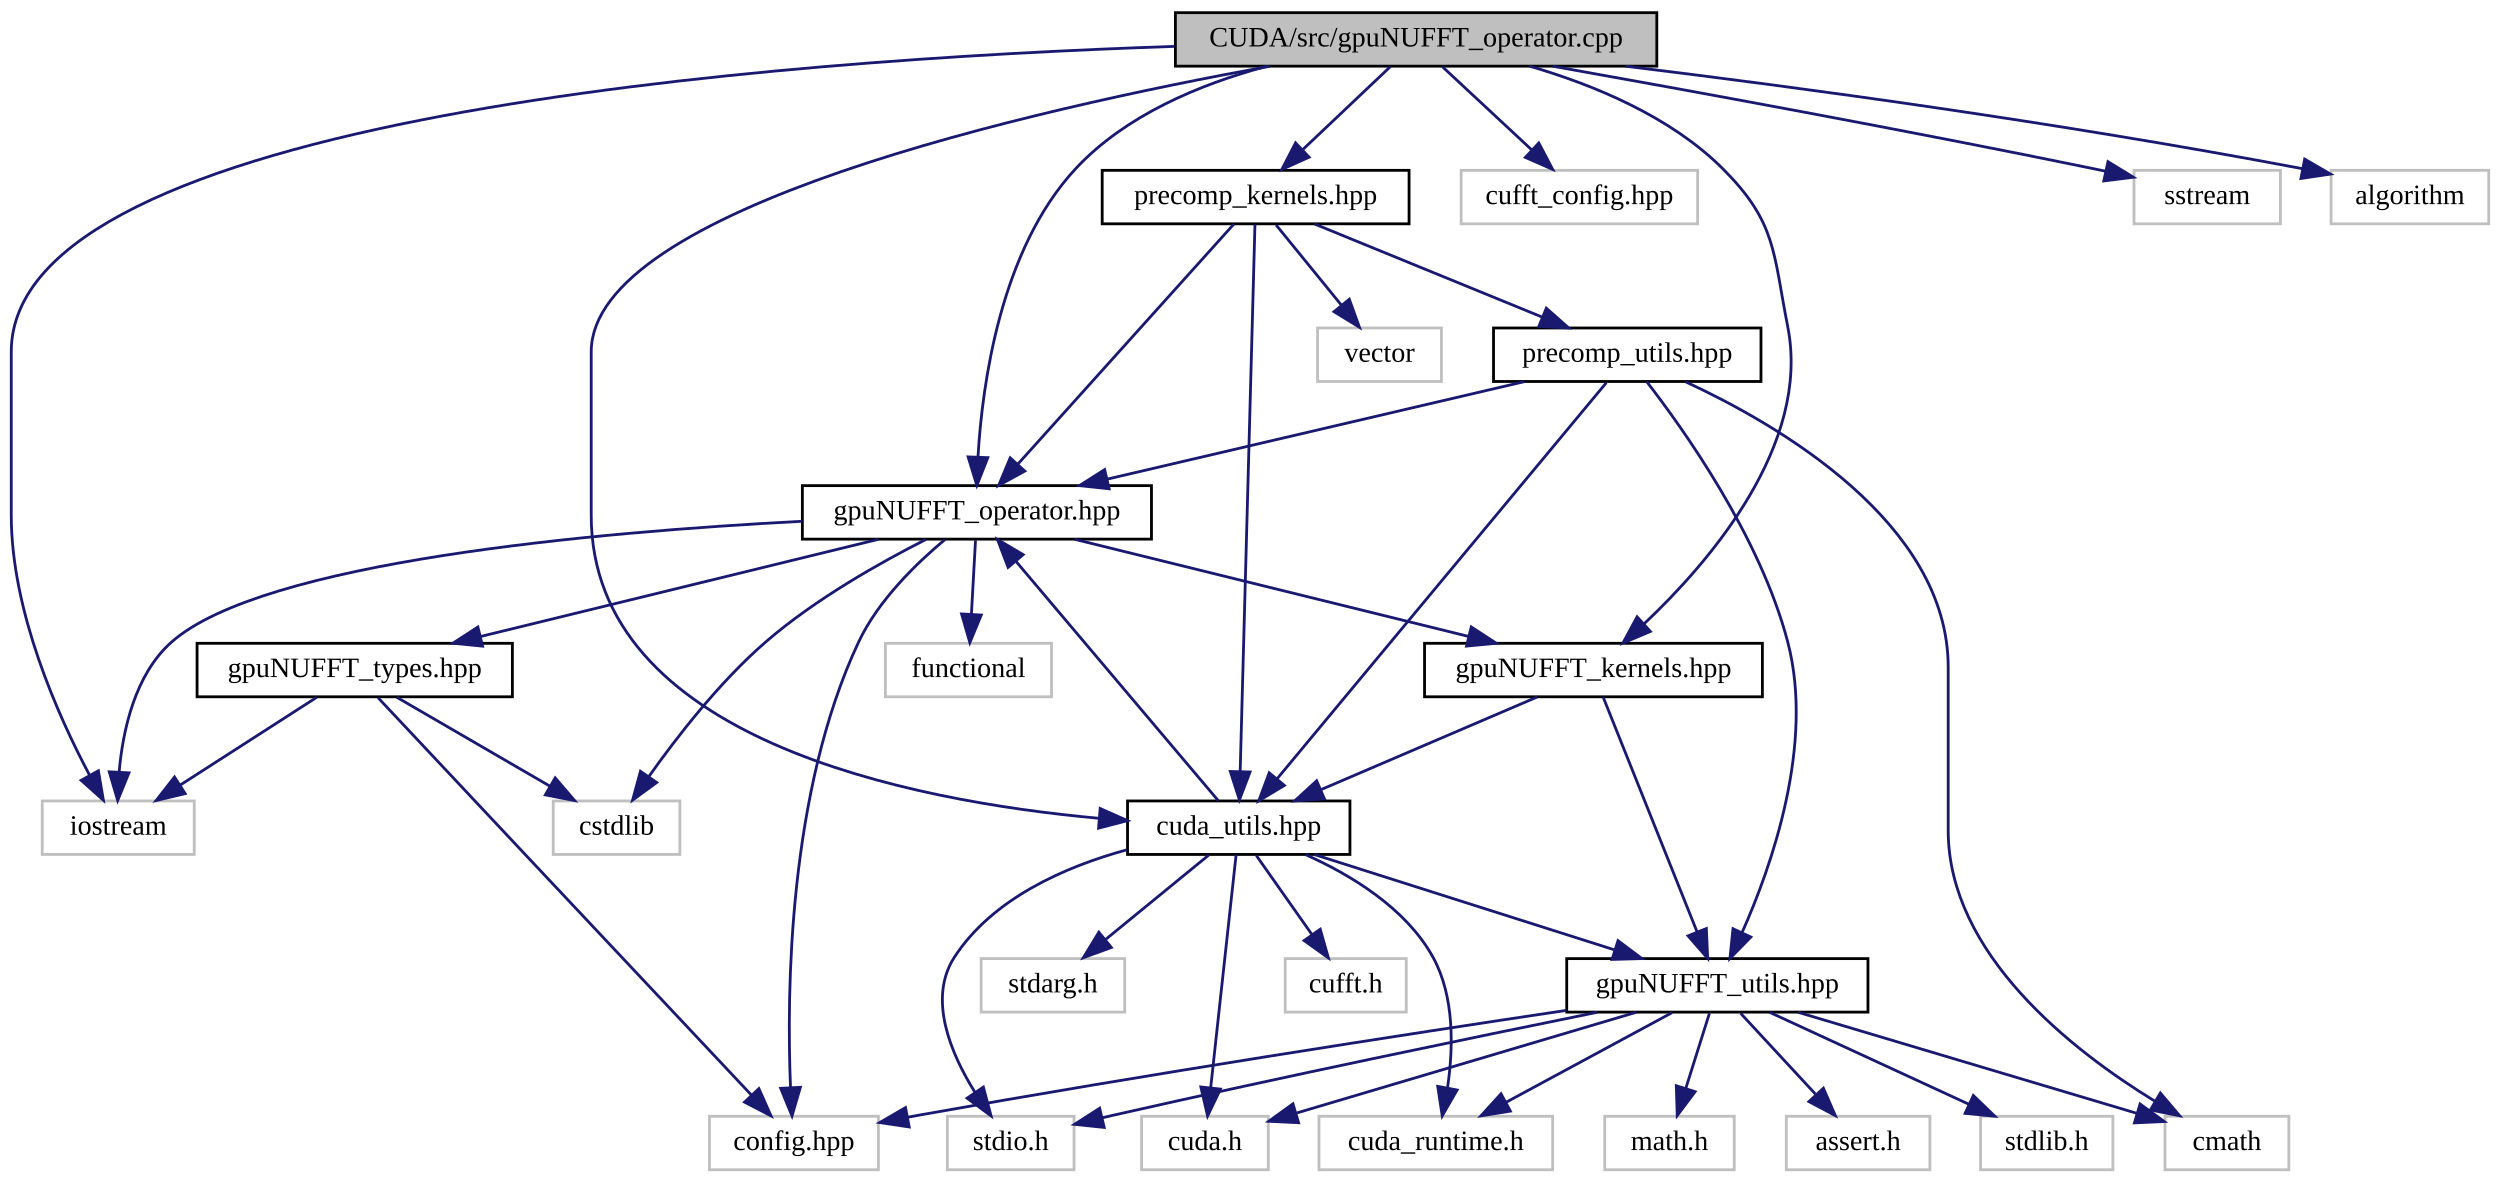
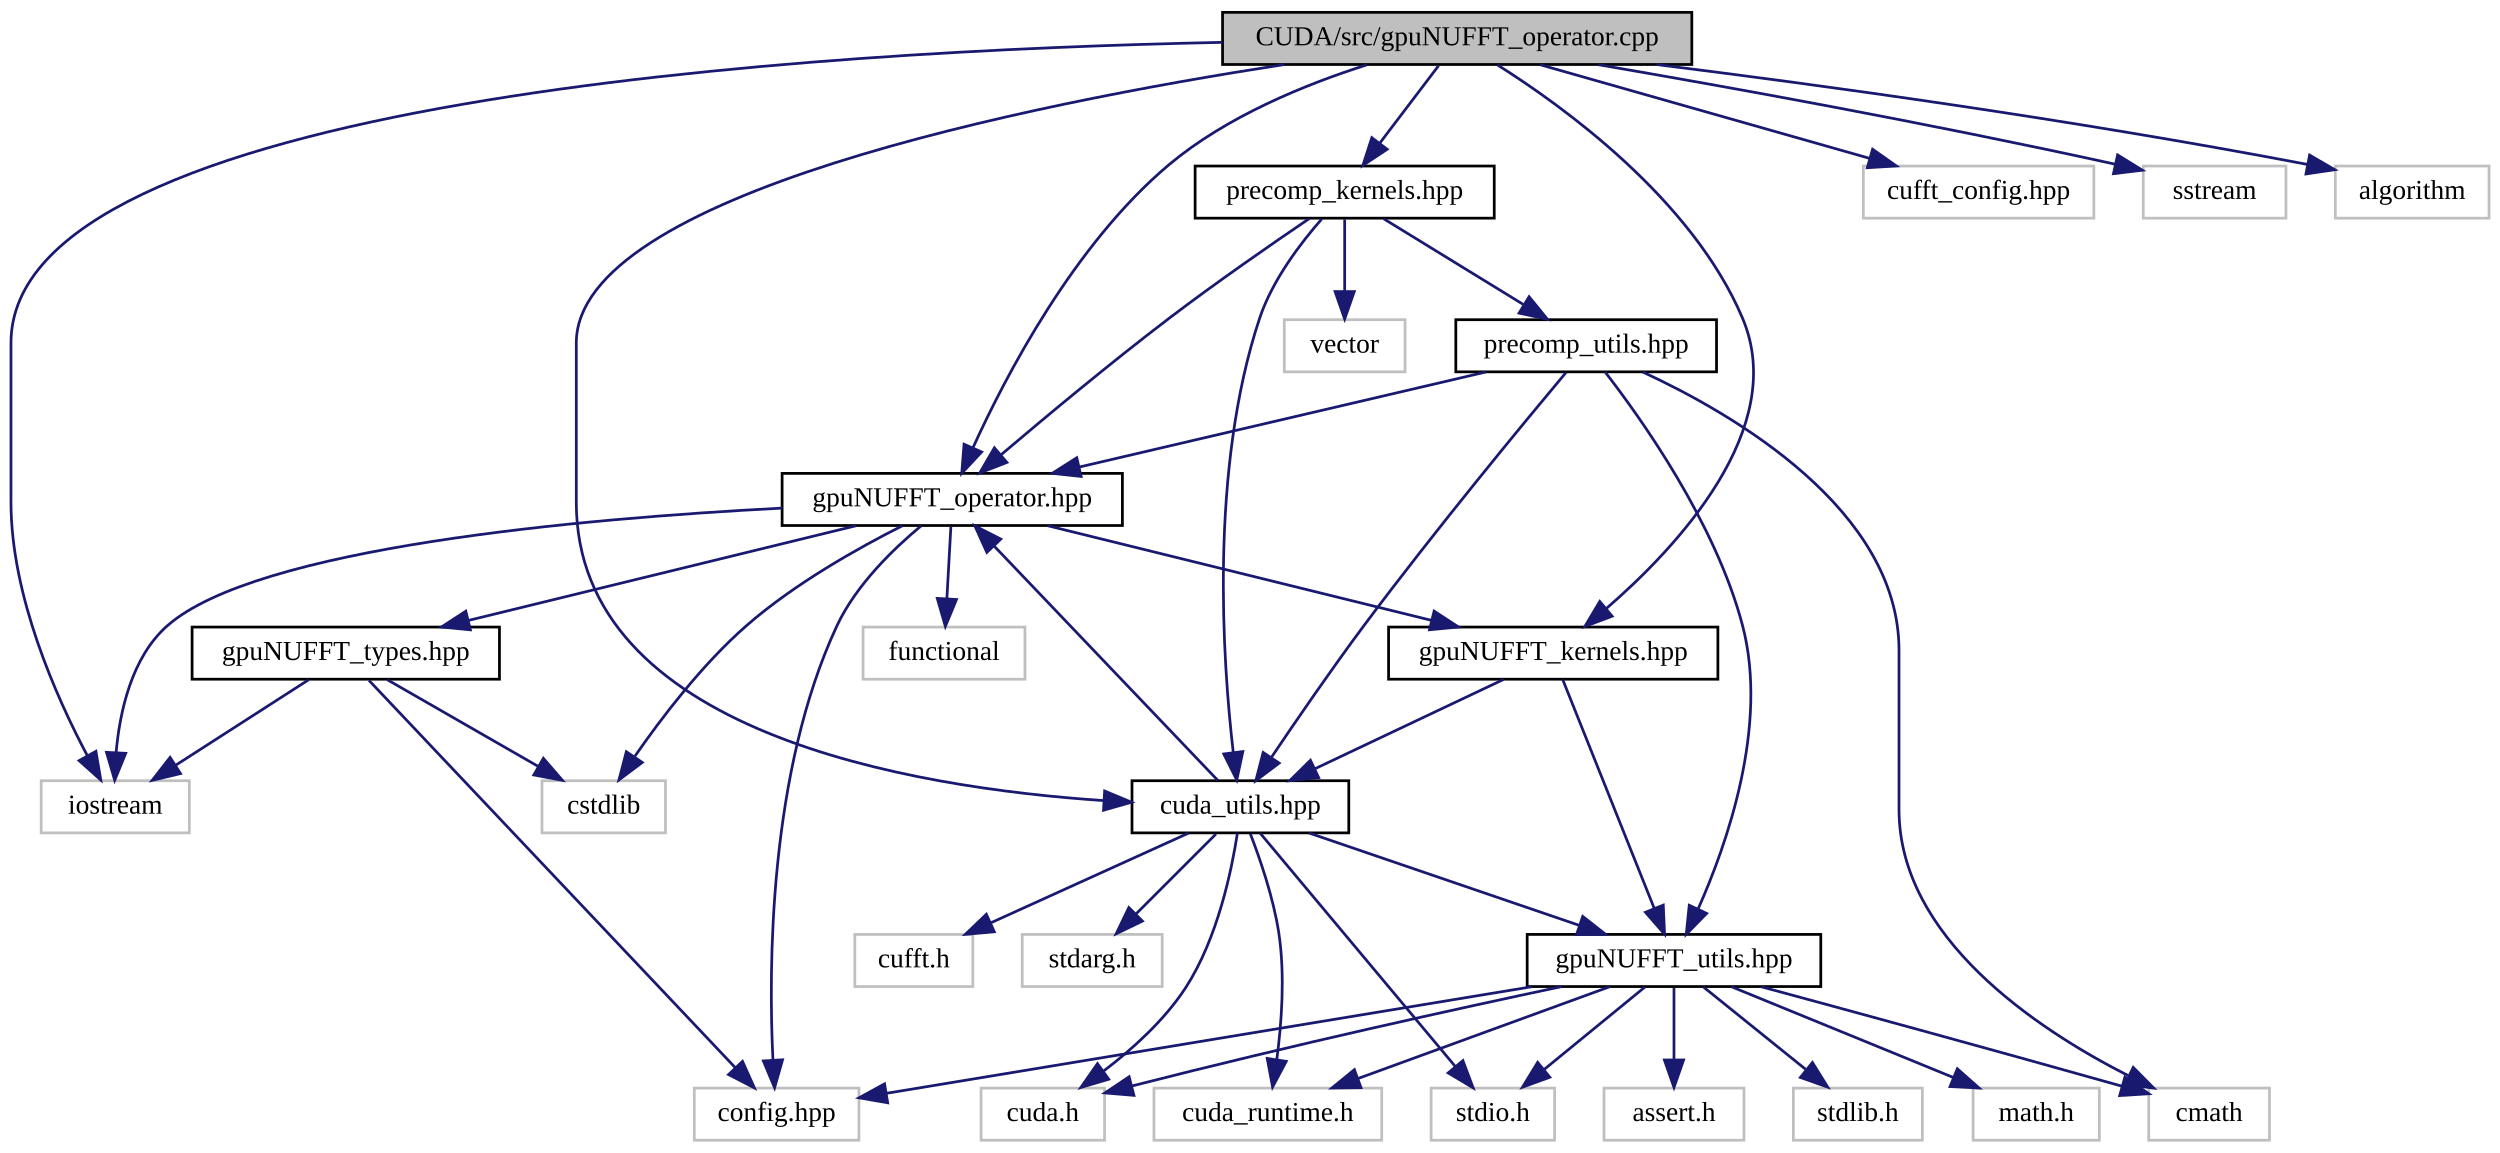
- <svg xmlns="http://www.w3.org/2000/svg" xmlns:xlink="http://www.w3.org/1999/xlink" width="888pt" height="420pt" viewBox="0.00 0.00 888.00 420.00">
+ <svg xmlns="http://www.w3.org/2000/svg" xmlns:xlink="http://www.w3.org/1999/xlink" width="911pt" height="420pt" viewBox="0.00 0.00 911.00 420.00">
  <g id="graph0" class="graph" transform="scale(1 1) rotate(0) translate(4 416)">
    <g id="node1" class="node">
      <g id="a_node1">
        <a xlink:title=" ">
-           <polygon fill="#bfbfbf" stroke="black" points="413.5,-392.5 413.5,-411.5 584.5,-411.5 584.5,-392.5 413.5,-392.5" />
-           <text text-anchor="middle" x="499" y="-399.5" font-family="FreeSans.ttf" font-size="10.00">CUDA/src/gpuNUFFT_operator.cpp</text>
+           <polygon fill="#bfbfbf" stroke="black" points="441.5,-392.5 441.5,-411.5 612.5,-411.5 612.5,-392.5 441.5,-392.5" />
+           <text text-anchor="middle" x="527" y="-399.5" font-family="FreeSans.ttf" font-size="10.00">CUDA/src/gpuNUFFT_operator.cpp</text>
        </a>
      </g>
    </g>
    <g id="node2" class="node">
      <g id="a_node2">
        <a xlink:href="gpuNUFFT__operator_8hpp.html" target="_top" xlink:title=" ">
          <polygon fill="none" stroke="black" points="281,-224.5 281,-243.5 405,-243.5 405,-224.5 281,-224.5" />
          <text text-anchor="middle" x="343" y="-231.5" font-family="FreeSans.ttf" font-size="10.00">gpuNUFFT_operator.hpp</text>
        </a>
      </g>
    </g>
    <g id="edge1" class="edge">
-       <path fill="none" stroke="midnightblue" d="M445.89,-392.44C422.19,-386.08 395.69,-375.06 378,-356 351.43,-327.38 344.9,-279.81 343.38,-253.66" />
-       <polygon fill="midnightblue" stroke="midnightblue" points="346.87,-253.44 342.98,-243.58 339.88,-253.71 346.87,-253.44" />
+       <path fill="none" stroke="midnightblue" d="M494,-392.35C471.83,-385.3 442.96,-373.6 422,-356 387.39,-326.93 362.36,-278.84 350.58,-252.91" />
+       <polygon fill="midnightblue" stroke="midnightblue" points="353.7,-251.3 346.47,-243.55 347.29,-254.12 353.7,-251.3" />
    </g>
    <g id="node5" class="node">
      <g id="a_node5">
        <a xlink:title=" ">
          <polygon fill="none" stroke="#bfbfbf" points="11,-112.5 11,-131.5 65,-131.5 65,-112.5 11,-112.5" />
          <text text-anchor="middle" x="38" y="-119.5" font-family="FreeSans.ttf" font-size="10.00">iostream</text>
        </a>
      </g>
    </g>
    <g id="edge40" class="edge">
-       <path fill="none" stroke="midnightblue" d="M413.22,-399.53C270.55,-394.73 0,-374.61 0,-291 0,-291 0,-291 0,-233 0,-198.81 16.6,-161.76 27.86,-140.57" />
+       <path fill="none" stroke="midnightblue" d="M441.45,-400.57C292.21,-397.49 0,-380.08 0,-291 0,-291 0,-291 0,-233 0,-198.81 16.6,-161.76 27.86,-140.57" />
      <polygon fill="midnightblue" stroke="midnightblue" points="30.95,-142.22 32.72,-131.77 24.82,-138.83 30.95,-142.22" />
    </g>
    <g id="node7" class="node">
      <g id="a_node7">
        <a xlink:href="gpuNUFFT__kernels_8hpp.html" target="_top" xlink:title="gpuNUFFT CUDA function prototypes">
          <polygon fill="none" stroke="black" points="502,-168.5 502,-187.5 622,-187.5 622,-168.5 502,-168.5" />
          <text text-anchor="middle" x="562" y="-175.5" font-family="FreeSans.ttf" font-size="10.00">gpuNUFFT_kernels.hpp</text>
        </a>
      </g>
    </g>
    <g id="edge28" class="edge">
-       <path fill="none" stroke="midnightblue" d="M539.35,-392.49C562.02,-385.88 589.41,-374.62 608,-356 627.01,-336.96 625.79,-326.4 631,-300 639.29,-257.98 603.08,-216.18 579.98,-194.42" />
-       <polygon fill="midnightblue" stroke="midnightblue" points="582.21,-191.71 572.45,-187.58 577.5,-196.9 582.21,-191.71" />
-     </g>
-     <g id="node16" class="node">
-       <g id="a_node16">
+       <path fill="none" stroke="midnightblue" d="M541.6,-392.39C565.63,-377.26 612.67,-343.35 631,-300 647.91,-260 607.15,-216.58 581.3,-194.22" />
+       <polygon fill="midnightblue" stroke="midnightblue" points="583.45,-191.45 573.53,-187.73 578.96,-196.83 583.45,-191.45" />
+     </g>
+     <g id="node8" class="node">
+       <g id="a_node8">
        <a xlink:href="cuda__utils_8hpp.html" target="_top" xlink:title="Util functions for CUDA memory and texture management.">
-           <polygon fill="none" stroke="black" points="396.5,-112.5 396.5,-131.5 475.5,-131.5 475.5,-112.5 396.5,-112.5" />
-           <text text-anchor="middle" x="436" y="-119.5" font-family="FreeSans.ttf" font-size="10.00">cuda_utils.hpp</text>
+           <polygon fill="none" stroke="black" points="408.5,-112.5 408.5,-131.5 487.5,-131.5 487.5,-112.5 408.5,-112.5" />
+           <text text-anchor="middle" x="448" y="-119.5" font-family="FreeSans.ttf" font-size="10.00">cuda_utils.hpp</text>
        </a>
      </g>
    </g>
    <g id="edge30" class="edge">
-       <path fill="none" stroke="midnightblue" d="M446.96,-392.47C362.76,-377.17 206,-341.87 206,-291 206,-291 206,-291 206,-233 206,-153.64 318.82,-131.49 386.43,-125.33" />
-       <polygon fill="midnightblue" stroke="midnightblue" points="386.78,-128.82 396.46,-124.51 386.21,-121.84 386.78,-128.82" />
+       <path fill="none" stroke="midnightblue" d="M463.96,-392.48C370.48,-378.04 206,-344.98 206,-291 206,-291 206,-291 206,-233 206,-149.31 327.42,-128.99 398.25,-124.26" />
+       <polygon fill="midnightblue" stroke="midnightblue" points="398.53,-127.75 408.31,-123.67 398.12,-120.76 398.53,-127.75" />
    </g>
    <g id="node20" class="node">
      <g id="a_node20">
        <a xlink:title=" ">
-           <polygon fill="none" stroke="#bfbfbf" points="515,-336.5 515,-355.5 599,-355.5 599,-336.5 515,-336.5" />
-           <text text-anchor="middle" x="557" y="-343.5" font-family="FreeSans.ttf" font-size="10.00">cufft_config.hpp</text>
+           <polygon fill="none" stroke="#bfbfbf" points="675,-336.5 675,-355.5 759,-355.5 759,-336.5 675,-336.5" />
+           <text text-anchor="middle" x="717" y="-343.5" font-family="FreeSans.ttf" font-size="10.00">cufft_config.hpp</text>
        </a>
      </g>
    </g>
    <g id="edge29" class="edge">
-       <path fill="none" stroke="midnightblue" d="M508.32,-392.32C516.89,-384.34 529.81,-372.31 540.19,-362.65" />
-       <polygon fill="midnightblue" stroke="midnightblue" points="542.58,-365.21 547.51,-355.83 537.81,-360.09 542.58,-365.21" />
+       <path fill="none" stroke="midnightblue" d="M557.11,-392.44C589.63,-383.2 641.58,-368.44 677.39,-358.26" />
+       <polygon fill="midnightblue" stroke="midnightblue" points="678.37,-361.62 687.03,-355.52 676.46,-354.88 678.37,-361.62" />
    </g>
    <g id="node21" class="node">
      <g id="a_node21">
        <a xlink:href="precomp__kernels_8hpp.html" target="_top" xlink:title="GPU Kernels for Precomputation (sector assignment)">
-           <polygon fill="none" stroke="black" points="387.5,-336.5 387.5,-355.5 496.5,-355.5 496.5,-336.5 387.5,-336.5" />
-           <text text-anchor="middle" x="442" y="-343.5" font-family="FreeSans.ttf" font-size="10.00">precomp_kernels.hpp</text>
+           <polygon fill="none" stroke="black" points="431.5,-336.5 431.5,-355.5 540.5,-355.5 540.5,-336.5 431.5,-336.5" />
+           <text text-anchor="middle" x="486" y="-343.5" font-family="FreeSans.ttf" font-size="10.00">precomp_kernels.hpp</text>
        </a>
      </g>
    </g>
    <g id="edge31" class="edge">
-       <path fill="none" stroke="midnightblue" d="M489.84,-392.32C481.5,-384.42 468.97,-372.55 458.82,-362.94" />
-       <polygon fill="midnightblue" stroke="midnightblue" points="460.99,-360.17 451.32,-355.83 456.18,-365.25 460.99,-360.17" />
+       <path fill="none" stroke="midnightblue" d="M520.23,-392.08C514.44,-384.46 505.94,-373.26 498.86,-363.94" />
+       <polygon fill="midnightblue" stroke="midnightblue" points="501.48,-361.6 492.64,-355.75 495.9,-365.83 501.48,-361.6" />
    </g>
    <g id="node24" class="node">
      <g id="a_node24">
        <a xlink:title=" ">
-           <polygon fill="none" stroke="#bfbfbf" points="754,-336.5 754,-355.5 806,-355.5 806,-336.5 754,-336.5" />
-           <text text-anchor="middle" x="780" y="-343.5" font-family="FreeSans.ttf" font-size="10.00">sstream</text>
+           <polygon fill="none" stroke="#bfbfbf" points="777,-336.5 777,-355.5 829,-355.5 829,-336.5 777,-336.5" />
+           <text text-anchor="middle" x="803" y="-343.5" font-family="FreeSans.ttf" font-size="10.00">sstream</text>
        </a>
      </g>
    </g>
    <g id="edge41" class="edge">
-       <path fill="none" stroke="midnightblue" d="M547.57,-392.47C596.32,-383.78 673.5,-369.68 740,-356 741.25,-355.74 742.53,-355.48 743.82,-355.2" />
-       <polygon fill="midnightblue" stroke="midnightblue" points="744.75,-358.58 753.78,-353.04 743.27,-351.74 744.75,-358.58" />
+       <path fill="none" stroke="midnightblue" d="M578.45,-392.42C625.18,-384.4 696.23,-371.63 766.73,-356.17" />
+       <polygon fill="midnightblue" stroke="midnightblue" points="767.66,-359.55 776.67,-353.97 766.15,-352.71 767.66,-359.55" />
    </g>
    <g id="node25" class="node">
      <g id="a_node25">
        <a xlink:title=" ">
-           <polygon fill="none" stroke="#bfbfbf" points="824,-336.5 824,-355.5 880,-355.5 880,-336.5 824,-336.5" />
-           <text text-anchor="middle" x="852" y="-343.5" font-family="FreeSans.ttf" font-size="10.00">algorithm</text>
+           <polygon fill="none" stroke="#bfbfbf" points="847,-336.5 847,-355.5 903,-355.5 903,-336.5 847,-336.5" />
+           <text text-anchor="middle" x="875" y="-343.5" font-family="FreeSans.ttf" font-size="10.00">algorithm</text>
        </a>
      </g>
    </g>
    <g id="edge42" class="edge">
-       <path fill="none" stroke="midnightblue" d="M573.4,-392.48C635.33,-384.91 725.99,-372.73 813.91,-356.06" />
-       <polygon fill="midnightblue" stroke="midnightblue" points="814.62,-359.48 823.78,-354.16 813.3,-352.61 814.62,-359.48" />
+       <path fill="none" stroke="midnightblue" d="M599.59,-392.48C660.49,-384.87 749.92,-372.65 836.75,-356.09" />
+       <polygon fill="midnightblue" stroke="midnightblue" points="837.62,-359.49 846.78,-354.16 836.3,-352.61 837.62,-359.49" />
    </g>
    <g id="node3" class="node">
      <g id="a_node3">
        <a xlink:href="gpuNUFFT__types_8hpp.html" target="_top" xlink:title="Definition of gpuNUFFT defined types.">
          <polygon fill="none" stroke="black" points="66,-168.5 66,-187.5 178,-187.5 178,-168.5 66,-168.5" />
          <text text-anchor="middle" x="122" y="-175.5" font-family="FreeSans.ttf" font-size="10.00">gpuNUFFT_types.hpp</text>
        </a>
      </g>
    </g>
    <g id="edge2" class="edge">
      <path fill="none" stroke="midnightblue" d="M307.98,-224.44C269.75,-215.1 208.43,-200.12 166.74,-189.93" />
      <polygon fill="midnightblue" stroke="midnightblue" points="167.4,-186.49 156.85,-187.52 165.74,-193.29 167.4,-186.49" />
    </g>
    <g id="node4" class="node">
      <g id="a_node4">
        <a xlink:title=" ">
-           <polygon fill="none" stroke="#bfbfbf" points="192.5,-112.5 192.5,-131.5 237.5,-131.5 237.5,-112.5 192.5,-112.5" />
-           <text text-anchor="middle" x="215" y="-119.5" font-family="FreeSans.ttf" font-size="10.00">cstdlib</text>
+           <polygon fill="none" stroke="#bfbfbf" points="193.5,-112.5 193.5,-131.5 238.5,-131.5 238.5,-112.5 193.5,-112.5" />
+           <text text-anchor="middle" x="216" y="-119.5" font-family="FreeSans.ttf" font-size="10.00">cstdlib</text>
        </a>
      </g>
    </g>
    <g id="edge25" class="edge">
-       <path fill="none" stroke="midnightblue" d="M324.88,-224.39C308.92,-216.31 285.56,-203.21 268,-188 251.57,-173.77 236.27,-154.03 226.38,-140.05" />
-       <polygon fill="midnightblue" stroke="midnightblue" points="229.26,-138.05 220.7,-131.81 223.49,-142.03 229.26,-138.05" />
+       <path fill="none" stroke="midnightblue" d="M324.84,-224.43C308.87,-216.38 285.49,-203.29 268,-188 251.91,-173.94 237.06,-154.43 227.38,-140.47" />
+       <polygon fill="midnightblue" stroke="midnightblue" points="230.05,-138.16 221.56,-131.82 224.24,-142.07 230.05,-138.16" />
    </g>
    <g id="edge26" class="edge">
      <path fill="none" stroke="midnightblue" d="M280.99,-230.85C207.07,-227.01 89.42,-216.5 57,-188 43.91,-176.49 39.61,-156.52 38.31,-141.74" />
      <polygon fill="midnightblue" stroke="midnightblue" points="41.8,-141.49 37.8,-131.68 34.81,-141.85 41.8,-141.49" />
    </g>
    <g id="node6" class="node">
      <g id="a_node6">
        <a xlink:title=" ">
-           <polygon fill="none" stroke="#bfbfbf" points="248,-0.5 248,-19.5 308,-19.5 308,-0.5 248,-0.5" />
-           <text text-anchor="middle" x="278" y="-7.5" font-family="FreeSans.ttf" font-size="10.00">config.hpp</text>
+           <polygon fill="none" stroke="#bfbfbf" points="249,-0.5 249,-19.5 309,-19.5 309,-0.5 249,-0.5" />
+           <text text-anchor="middle" x="279" y="-7.5" font-family="FreeSans.ttf" font-size="10.00">config.hpp</text>
        </a>
      </g>
    </g>
    <g id="edge24" class="edge">
-       <path fill="none" stroke="midnightblue" d="M331.65,-224.35C321.79,-216.15 308.01,-202.89 301,-188 275.97,-134.83 275.4,-63.31 276.79,-29.8" />
-       <polygon fill="midnightblue" stroke="midnightblue" points="280.29,-29.79 277.32,-19.62 273.3,-29.42 280.29,-29.79" />
+       <path fill="none" stroke="midnightblue" d="M331.63,-224.36C321.75,-216.16 307.97,-202.91 301,-188 276.13,-134.8 276.03,-63.29 277.66,-29.79" />
+       <polygon fill="midnightblue" stroke="midnightblue" points="281.16,-29.81 278.26,-19.62 274.17,-29.39 281.16,-29.81" />
    </g>
    <g id="edge6" class="edge">
      <path fill="none" stroke="midnightblue" d="M377.7,-224.44C415.58,-215.1 476.35,-200.12 517.66,-189.93" />
      <polygon fill="midnightblue" stroke="midnightblue" points="518.59,-193.31 527.46,-187.52 516.91,-186.51 518.59,-193.31" />
    </g>
    <g id="node19" class="node">
      <g id="a_node19">
        <a xlink:title=" ">
          <polygon fill="none" stroke="#bfbfbf" points="310.5,-168.5 310.5,-187.5 369.5,-187.5 369.5,-168.5 310.5,-168.5" />
          <text text-anchor="middle" x="340" y="-175.5" font-family="FreeSans.ttf" font-size="10.00">functional</text>
        </a>
      </g>
    </g>
    <g id="edge27" class="edge">
      <path fill="none" stroke="midnightblue" d="M342.5,-224.08C342.11,-217.01 341.55,-206.86 341.05,-197.99" />
      <polygon fill="midnightblue" stroke="midnightblue" points="344.54,-197.54 340.49,-187.75 337.55,-197.93 344.54,-197.54" />
    </g>
    <g id="edge3" class="edge">
-       <path fill="none" stroke="midnightblue" d="M136.94,-168.32C151.59,-159.82 174.13,-146.73 191.24,-136.8" />
-       <polygon fill="midnightblue" stroke="midnightblue" points="193.2,-139.7 200.1,-131.65 189.69,-133.65 193.2,-139.7" />
+       <path fill="none" stroke="midnightblue" d="M137.1,-168.32C151.9,-159.82 174.69,-146.73 191.98,-136.8" />
+       <polygon fill="midnightblue" stroke="midnightblue" points="194.01,-139.67 200.93,-131.65 190.52,-133.6 194.01,-139.67" />
    </g>
    <g id="edge4" class="edge">
      <path fill="none" stroke="midnightblue" d="M108.5,-168.32C95.4,-159.9 75.29,-146.97 59.89,-137.07" />
      <polygon fill="midnightblue" stroke="midnightblue" points="61.77,-134.12 51.46,-131.65 57.98,-140.01 61.77,-134.12" />
    </g>
    <g id="edge5" class="edge">
-       <path fill="none" stroke="midnightblue" d="M130.28,-168.17C142.01,-155.66 164.14,-132.08 183,-112 211.25,-81.93 244.25,-46.86 262.98,-26.95" />
-       <polygon fill="midnightblue" stroke="midnightblue" points="265.56,-29.32 269.86,-19.64 260.46,-24.53 265.56,-29.32" />
-     </g>
-     <g id="node8" class="node">
-       <g id="a_node8">
+       <path fill="none" stroke="midnightblue" d="M130.44,-168.08C155.8,-141.27 231.53,-61.19 263.98,-26.89" />
+       <polygon fill="midnightblue" stroke="midnightblue" points="266.57,-29.24 270.9,-19.57 261.48,-24.43 266.57,-29.24" />
+     </g>
+     <g id="edge7" class="edge">
+       <path fill="none" stroke="midnightblue" d="M543.94,-168.44C525.43,-159.68 496.42,-145.94 475.14,-135.86" />
+       <polygon fill="midnightblue" stroke="midnightblue" points="476.51,-132.63 465.98,-131.52 473.52,-138.96 476.51,-132.63" />
+     </g>
+     <g id="node13" class="node">
+       <g id="a_node13">
        <a xlink:href="gpuNUFFT__utils_8hpp.html" target="_top" xlink:title="Definition of util functions used in gridding operations.">
          <polygon fill="none" stroke="black" points="552.5,-56.5 552.5,-75.5 659.5,-75.5 659.5,-56.5 552.5,-56.5" />
          <text text-anchor="middle" x="606" y="-63.5" font-family="FreeSans.ttf" font-size="10.00">gpuNUFFT_utils.hpp</text>
        </a>
      </g>
    </g>
-     <g id="edge7" class="edge">
+     <g id="edge23" class="edge">
      <path fill="none" stroke="midnightblue" d="M565.45,-168.37C572.62,-150.46 589.23,-108.92 598.82,-84.95" />
      <polygon fill="midnightblue" stroke="midnightblue" points="602.1,-86.18 602.56,-75.59 595.6,-83.58 602.1,-86.18" />
    </g>
-     <g id="edge16" class="edge">
-       <path fill="none" stroke="midnightblue" d="M542.03,-168.44C521.39,-159.6 488.94,-145.69 465.37,-135.59" />
-       <polygon fill="midnightblue" stroke="midnightblue" points="466.44,-132.24 455.87,-131.52 463.68,-138.67 466.44,-132.24" />
-     </g>
-     <g id="edge12" class="edge">
-       <path fill="none" stroke="midnightblue" d="M552.43,-57.13C495.44,-48.61 402.69,-34.3 323,-20 321.53,-19.74 320.03,-19.46 318.52,-19.18" />
-       <polygon fill="midnightblue" stroke="midnightblue" points="318.95,-15.7 308.47,-17.26 317.64,-22.58 318.95,-15.7" />
+     <g id="edge21" class="edge">
+       <path fill="none" stroke="midnightblue" d="M439.8,-131.59C422.28,-149.95 380.94,-193.25 358.37,-216.9" />
+       <polygon fill="midnightblue" stroke="midnightblue" points="355.61,-214.72 351.24,-224.37 360.68,-219.55 355.61,-214.72" />
    </g>
    <g id="node9" class="node">
      <g id="a_node9">
        <a xlink:title=" ">
-           <polygon fill="none" stroke="#bfbfbf" points="699.5,-0.5 699.5,-19.5 746.5,-19.5 746.5,-0.5 699.5,-0.5" />
-           <text text-anchor="middle" x="723" y="-7.5" font-family="FreeSans.ttf" font-size="10.00">stdlib.h</text>
+           <polygon fill="none" stroke="#bfbfbf" points="353.5,-0.5 353.5,-19.5 398.5,-19.5 398.5,-0.5 353.5,-0.5" />
+           <text text-anchor="middle" x="376" y="-7.5" font-family="FreeSans.ttf" font-size="10.00">cuda.h</text>
        </a>
      </g>
    </g>
    <g id="edge8" class="edge">
-       <path fill="none" stroke="midnightblue" d="M624.54,-56.44C643.62,-47.64 673.57,-33.81 695.44,-23.72" />
-       <polygon fill="midnightblue" stroke="midnightblue" points="696.93,-26.88 704.55,-19.52 694,-20.53 696.93,-26.88" />
+       <path fill="none" stroke="midnightblue" d="M446.9,-112.36C444.9,-99.26 439.74,-74 428,-56 420.25,-44.13 408.51,-33.58 398.13,-25.7" />
+       <polygon fill="midnightblue" stroke="midnightblue" points="400.02,-22.74 389.86,-19.72 395.92,-28.41 400.02,-22.74" />
    </g>
    <g id="node10" class="node">
      <g id="a_node10">
        <a xlink:title=" ">
-           <polygon fill="none" stroke="#bfbfbf" points="332.5,-0.5 332.5,-19.5 377.5,-19.5 377.5,-0.5 332.5,-0.5" />
-           <text text-anchor="middle" x="355" y="-7.5" font-family="FreeSans.ttf" font-size="10.00">stdio.h</text>
+           <polygon fill="none" stroke="#bfbfbf" points="416.5,-0.5 416.5,-19.5 499.5,-19.5 499.5,-0.5 416.5,-0.5" />
+           <text text-anchor="middle" x="458" y="-7.5" font-family="FreeSans.ttf" font-size="10.00">cuda_runtime.h</text>
        </a>
      </g>
    </g>
    <g id="edge9" class="edge">
-       <path fill="none" stroke="midnightblue" d="M563.28,-56.43C520.02,-47.65 451.24,-33.43 392,-20 390.55,-19.67 389.07,-19.33 387.57,-18.98" />
-       <polygon fill="midnightblue" stroke="midnightblue" points="388.21,-15.54 377.67,-16.63 386.59,-22.35 388.21,-15.54" />
+       <path fill="none" stroke="midnightblue" d="M451.6,-112.22C455.06,-103.28 460.03,-88.94 462,-76 464.34,-60.61 463,-42.98 461.27,-29.96" />
+       <polygon fill="midnightblue" stroke="midnightblue" points="464.7,-29.24 459.73,-19.88 457.78,-30.3 464.7,-29.24" />
    </g>
    <g id="node11" class="node">
      <g id="a_node11">
        <a xlink:title=" ">
-           <polygon fill="none" stroke="#bfbfbf" points="401.5,-0.5 401.5,-19.5 446.5,-19.5 446.5,-0.5 401.5,-0.5" />
-           <text text-anchor="middle" x="424" y="-7.5" font-family="FreeSans.ttf" font-size="10.00">cuda.h</text>
+           <polygon fill="none" stroke="#bfbfbf" points="517.5,-0.5 517.5,-19.5 562.5,-19.5 562.5,-0.5 517.5,-0.5" />
+           <text text-anchor="middle" x="540" y="-7.5" font-family="FreeSans.ttf" font-size="10.00">stdio.h</text>
        </a>
      </g>
    </g>
    <g id="edge10" class="edge">
-       <path fill="none" stroke="midnightblue" d="M577.16,-56.44C544.37,-46.71 490.95,-30.86 456.65,-20.69" />
-       <polygon fill="midnightblue" stroke="midnightblue" points="457.25,-17.21 446.67,-17.73 455.26,-23.93 457.25,-17.21" />
+       <path fill="none" stroke="midnightblue" d="M455.22,-112.37C470.54,-94.05 506.5,-51.05 526.32,-27.36" />
+       <polygon fill="midnightblue" stroke="midnightblue" points="529.08,-29.51 532.81,-19.59 523.71,-25.02 529.08,-29.51" />
    </g>
    <g id="node12" class="node">
      <g id="a_node12">
        <a xlink:title=" ">
-           <polygon fill="none" stroke="#bfbfbf" points="464.5,-0.5 464.5,-19.5 547.5,-19.5 547.5,-0.5 464.5,-0.5" />
-           <text text-anchor="middle" x="506" y="-7.5" font-family="FreeSans.ttf" font-size="10.00">cuda_runtime.h</text>
+           <polygon fill="none" stroke="#bfbfbf" points="307.5,-56.5 307.5,-75.5 350.5,-75.5 350.5,-56.5 307.5,-56.5" />
+           <text text-anchor="middle" x="329" y="-63.5" font-family="FreeSans.ttf" font-size="10.00">cufft.h</text>
        </a>
      </g>
    </g>
    <g id="edge11" class="edge">
-       <path fill="none" stroke="midnightblue" d="M589.93,-56.32C574.04,-47.74 549.49,-34.49 531.04,-24.52" />
-       <polygon fill="midnightblue" stroke="midnightblue" points="532.49,-21.33 522.03,-19.65 529.16,-27.49 532.49,-21.33" />
-     </g>
-     <g id="node13" class="node">
-       <g id="a_node13">
-         <a xlink:title=" ">
-           <polygon fill="none" stroke="#bfbfbf" points="765,-0.5 765,-19.5 809,-19.5 809,-0.5 765,-0.5" />
-           <text text-anchor="middle" x="787" y="-7.5" font-family="FreeSans.ttf" font-size="10.00">cmath</text>
-         </a>
-       </g>
-     </g>
-     <g id="edge13" class="edge">
-       <path fill="none" stroke="midnightblue" d="M634.68,-56.44C667.38,-46.69 720.71,-30.78 754.81,-20.6" />
-       <polygon fill="midnightblue" stroke="midnightblue" points="756.15,-23.86 764.73,-17.64 754.15,-17.15 756.15,-23.86" />
+       <path fill="none" stroke="midnightblue" d="M429.14,-112.44C409.73,-103.64 379.27,-89.81 357.04,-79.72" />
+       <polygon fill="midnightblue" stroke="midnightblue" points="358.32,-76.46 347.77,-75.52 355.43,-82.84 358.32,-76.46" />
+     </g>
+     <g id="edge12" class="edge">
+       <path fill="none" stroke="midnightblue" d="M473.04,-112.44C499.62,-103.36 541.81,-88.94 571.52,-78.78" />
+       <polygon fill="midnightblue" stroke="midnightblue" points="572.75,-82.06 581.08,-75.52 570.49,-75.44 572.75,-82.06" />
+     </g>
+     <g id="node18" class="node">
+       <g id="a_node18">
+         <a xlink:title=" ">
+           <polygon fill="none" stroke="#bfbfbf" points="368.5,-56.5 368.5,-75.5 419.5,-75.5 419.5,-56.5 368.5,-56.5" />
+           <text text-anchor="middle" x="394" y="-63.5" font-family="FreeSans.ttf" font-size="10.00">stdarg.h</text>
+         </a>
+       </g>
+     </g>
+     <g id="edge22" class="edge">
+       <path fill="none" stroke="midnightblue" d="M439.08,-112.08C431.22,-104.22 419.57,-92.57 410.08,-83.08" />
+       <polygon fill="midnightblue" stroke="midnightblue" points="412.3,-80.35 402.75,-75.75 407.35,-85.3 412.3,-80.35" />
+     </g>
+     <g id="edge17" class="edge">
+       <path fill="none" stroke="midnightblue" d="M554.19,-56.44C488.95,-45.67 378.27,-27.39 319.11,-17.62" />
+       <polygon fill="midnightblue" stroke="midnightblue" points="319.47,-14.14 309.03,-15.96 318.33,-21.04 319.47,-14.14" />
+     </g>
+     <g id="edge15" class="edge">
+       <path fill="none" stroke="midnightblue" d="M565.05,-56.49C526.82,-48.38 467.98,-35.48 408.57,-20.3" />
+       <polygon fill="midnightblue" stroke="midnightblue" points="409.2,-16.85 398.64,-17.74 407.45,-23.63 409.2,-16.85" />
+     </g>
+     <g id="edge16" class="edge">
+       <path fill="none" stroke="midnightblue" d="M582.55,-56.44C557.87,-47.44 518.81,-33.19 491.02,-23.05" />
+       <polygon fill="midnightblue" stroke="midnightblue" points="491.94,-19.66 481.34,-19.52 489.54,-26.23 491.94,-19.66" />
+     </g>
+     <g id="edge14" class="edge">
+       <path fill="none" stroke="midnightblue" d="M595.4,-56.32C585.54,-48.26 570.65,-36.08 558.78,-26.37" />
+       <polygon fill="midnightblue" stroke="midnightblue" points="560.75,-23.46 550.8,-19.83 556.32,-28.88 560.75,-23.46" />
    </g>
    <g id="node14" class="node">
      <g id="a_node14">
        <a xlink:title=" ">
-           <polygon fill="none" stroke="#bfbfbf" points="566,-0.5 566,-19.5 612,-19.5 612,-0.5 566,-0.5" />
-           <text text-anchor="middle" x="589" y="-7.5" font-family="FreeSans.ttf" font-size="10.00">math.h</text>
-         </a>
-       </g>
-     </g>
-     <g id="edge14" class="edge">
-       <path fill="none" stroke="midnightblue" d="M603.19,-56.08C600.92,-48.85 597.63,-38.41 594.79,-29.4" />
-       <polygon fill="midnightblue" stroke="midnightblue" points="598.1,-28.24 591.75,-19.75 591.42,-30.34 598.1,-28.24" />
+           <polygon fill="none" stroke="#bfbfbf" points="649.5,-0.5 649.5,-19.5 696.5,-19.5 696.5,-0.5 649.5,-0.5" />
+           <text text-anchor="middle" x="673" y="-7.5" font-family="FreeSans.ttf" font-size="10.00">stdlib.h</text>
+         </a>
+       </g>
+     </g>
+     <g id="edge13" class="edge">
+       <path fill="none" stroke="midnightblue" d="M616.76,-56.32C626.77,-48.26 641.89,-36.08 653.93,-26.37" />
+       <polygon fill="midnightblue" stroke="midnightblue" points="656.45,-28.83 662.04,-19.83 652.06,-23.38 656.45,-28.83" />
    </g>
    <g id="node15" class="node">
      <g id="a_node15">
        <a xlink:title=" ">
-           <polygon fill="none" stroke="#bfbfbf" points="630.5,-0.5 630.5,-19.5 681.5,-19.5 681.5,-0.5 630.5,-0.5" />
-           <text text-anchor="middle" x="656" y="-7.5" font-family="FreeSans.ttf" font-size="10.00">assert.h</text>
-         </a>
-       </g>
-     </g>
-     <g id="edge15" class="edge">
-       <path fill="none" stroke="midnightblue" d="M614.26,-56.08C621.46,-48.3 632.11,-36.8 640.85,-27.37" />
-       <polygon fill="midnightblue" stroke="midnightblue" points="643.67,-29.47 647.9,-19.75 638.53,-24.71 643.67,-29.47" />
-     </g>
-     <g id="edge22" class="edge">
-       <path fill="none" stroke="midnightblue" d="M428.74,-131.59C413.28,-149.87 376.93,-192.87 356.88,-216.59" />
-       <polygon fill="midnightblue" stroke="midnightblue" points="354.08,-214.47 350.3,-224.37 359.43,-218.99 354.08,-214.47" />
-     </g>
-     <g id="edge21" class="edge">
-       <path fill="none" stroke="midnightblue" d="M462.94,-112.44C491.66,-103.32 537.33,-88.81 569.32,-78.65" />
-       <polygon fill="midnightblue" stroke="midnightblue" points="570.72,-81.88 579.19,-75.52 568.6,-75.21 570.72,-81.88" />
+           <polygon fill="none" stroke="#bfbfbf" points="779,-0.5 779,-19.5 823,-19.5 823,-0.5 779,-0.5" />
+           <text text-anchor="middle" x="801" y="-7.5" font-family="FreeSans.ttf" font-size="10.00">cmath</text>
+         </a>
+       </g>
+     </g>
+     <g id="edge18" class="edge">
+       <path fill="none" stroke="midnightblue" d="M637.78,-56.43C668.91,-48 717.94,-34.64 769.37,-20.15" />
+       <polygon fill="midnightblue" stroke="midnightblue" points="770.32,-23.52 779,-17.43 768.42,-16.78 770.32,-23.52" />
+     </g>
+     <g id="node16" class="node">
+       <g id="a_node16">
+         <a xlink:title=" ">
+           <polygon fill="none" stroke="#bfbfbf" points="715,-0.5 715,-19.5 761,-19.5 761,-0.5 715,-0.5" />
+           <text text-anchor="middle" x="738" y="-7.5" font-family="FreeSans.ttf" font-size="10.00">math.h</text>
+         </a>
+       </g>
    </g>
    <g id="edge19" class="edge">
-       <path fill="none" stroke="midnightblue" d="M396.3,-114.17C374.22,-108.12 348.54,-96.85 335,-76 325.49,-61.36 333.64,-41.94 342.22,-28.15" />
-       <polygon fill="midnightblue" stroke="midnightblue" points="345.29,-29.87 348.02,-19.64 339.5,-25.93 345.29,-29.87" />
-     </g>
-     <g id="edge17" class="edge">
-       <path fill="none" stroke="midnightblue" d="M435.06,-112.37C433.12,-94.62 428.65,-53.67 426.03,-29.6" />
-       <polygon fill="midnightblue" stroke="midnightblue" points="429.5,-29.15 424.94,-19.59 422.54,-29.91 429.5,-29.15" />
-     </g>
-     <g id="edge18" class="edge">
-       <path fill="none" stroke="midnightblue" d="M459.71,-112.45C475.6,-105.35 495.33,-93.53 505,-76 512.75,-61.95 512.2,-43.45 510.18,-29.79" />
-       <polygon fill="midnightblue" stroke="midnightblue" points="513.56,-28.83 508.28,-19.65 506.68,-30.12 513.56,-28.83" />
+       <path fill="none" stroke="midnightblue" d="M626.92,-56.44C648.74,-47.52 683.15,-33.44 707.89,-23.32" />
+       <polygon fill="midnightblue" stroke="midnightblue" points="709.25,-26.54 717.18,-19.52 706.6,-20.06 709.25,-26.54" />
    </g>
    <g id="node17" class="node">
      <g id="a_node17">
        <a xlink:title=" ">
-           <polygon fill="none" stroke="#bfbfbf" points="452.5,-56.5 452.5,-75.5 495.5,-75.5 495.5,-56.5 452.5,-56.5" />
-           <text text-anchor="middle" x="474" y="-63.5" font-family="FreeSans.ttf" font-size="10.00">cufft.h</text>
+           <polygon fill="none" stroke="#bfbfbf" points="580.5,-0.5 580.5,-19.5 631.5,-19.5 631.5,-0.5 580.5,-0.5" />
+           <text text-anchor="middle" x="606" y="-7.5" font-family="FreeSans.ttf" font-size="10.00">assert.h</text>
        </a>
      </g>
    </g>
    <g id="edge20" class="edge">
-       <path fill="none" stroke="midnightblue" d="M442.27,-112.08C447.64,-104.46 455.52,-93.26 462.08,-83.94" />
-       <polygon fill="midnightblue" stroke="midnightblue" points="464.95,-85.94 467.84,-75.75 459.22,-81.91 464.95,-85.94" />
-     </g>
-     <g id="node18" class="node">
-       <g id="a_node18">
-         <a xlink:title=" ">
-           <polygon fill="none" stroke="#bfbfbf" points="344.5,-56.5 344.5,-75.5 395.5,-75.5 395.5,-56.5 344.5,-56.5" />
-           <text text-anchor="middle" x="370" y="-63.5" font-family="FreeSans.ttf" font-size="10.00">stdarg.h</text>
-         </a>
-       </g>
-     </g>
-     <g id="edge23" class="edge">
-       <path fill="none" stroke="midnightblue" d="M425.4,-112.32C415.54,-104.26 400.65,-92.08 388.78,-82.37" />
-       <polygon fill="midnightblue" stroke="midnightblue" points="390.75,-79.46 380.8,-75.83 386.32,-84.88 390.75,-79.46" />
+       <path fill="none" stroke="midnightblue" d="M606,-56.08C606,-49.01 606,-38.86 606,-29.99" />
+       <polygon fill="midnightblue" stroke="midnightblue" points="609.5,-29.75 606,-19.75 602.5,-29.75 609.5,-29.75" />
    </g>
    <g id="edge33" class="edge">
-       <path fill="none" stroke="midnightblue" d="M434.23,-336.37C417.68,-317.97 378.7,-274.67 357.45,-251.05" />
-       <polygon fill="midnightblue" stroke="midnightblue" points="360.02,-248.68 350.73,-243.59 354.82,-253.37 360.02,-248.68" />
+       <path fill="none" stroke="midnightblue" d="M473.05,-336.32C459.97,-327.45 439.29,-313.16 422,-300 400.54,-283.66 376.74,-263.83 360.92,-250.4" />
+       <polygon fill="midnightblue" stroke="midnightblue" points="362.91,-247.49 353.03,-243.66 358.36,-252.82 362.91,-247.49" />
    </g>
    <g id="edge32" class="edge">
-       <path fill="none" stroke="midnightblue" d="M441.76,-336.3C440.88,-303.63 437.75,-187.87 436.51,-141.96" />
-       <polygon fill="midnightblue" stroke="midnightblue" points="440.01,-141.79 436.24,-131.88 433.01,-141.97 440.01,-141.79" />
+       <path fill="none" stroke="midnightblue" d="M477.64,-336.19C470.16,-327.68 459.67,-314.04 455,-300 436.66,-244.93 441.56,-174.85 445.4,-141.83" />
+       <polygon fill="midnightblue" stroke="midnightblue" points="448.89,-142.14 446.67,-131.78 441.94,-141.26 448.89,-142.14" />
    </g>
    <g id="node22" class="node">
      <g id="a_node22">
        <a xlink:href="precomp__utils_8hpp.html" target="_top" xlink:title="UTIL functions for precomputation.">
          <polygon fill="none" stroke="black" points="526.5,-280.5 526.5,-299.5 621.5,-299.5 621.5,-280.5 526.5,-280.5" />
          <text text-anchor="middle" x="574" y="-287.5" font-family="FreeSans.ttf" font-size="10.00">precomp_utils.hpp</text>
        </a>
      </g>
    </g>
    <g id="edge34" class="edge">
-       <path fill="none" stroke="midnightblue" d="M462.92,-336.44C484.74,-327.52 519.15,-313.44 543.89,-303.32" />
-       <polygon fill="midnightblue" stroke="midnightblue" points="545.25,-306.54 553.18,-299.52 542.6,-300.06 545.25,-306.54" />
+       <path fill="none" stroke="midnightblue" d="M500.14,-336.32C513.87,-327.9 534.94,-314.97 551.06,-305.07" />
+       <polygon fill="midnightblue" stroke="midnightblue" points="553.2,-307.87 559.9,-299.65 549.54,-301.9 553.2,-307.87" />
    </g>
    <g id="node23" class="node">
      <g id="a_node23">
        <a xlink:title=" ">
          <polygon fill="none" stroke="#bfbfbf" points="464,-280.5 464,-299.5 508,-299.5 508,-280.5 464,-280.5" />
          <text text-anchor="middle" x="486" y="-287.5" font-family="FreeSans.ttf" font-size="10.00">vector</text>
        </a>
      </g>
    </g>
    <g id="edge39" class="edge">
-       <path fill="none" stroke="midnightblue" d="M449.27,-336.08C455.54,-328.38 464.79,-317.03 472.43,-307.65" />
-       <polygon fill="midnightblue" stroke="midnightblue" points="475.27,-309.71 478.87,-299.75 469.84,-305.29 475.27,-309.71" />
+       <path fill="none" stroke="midnightblue" d="M486,-336.08C486,-329.01 486,-318.86 486,-309.99" />
+       <polygon fill="midnightblue" stroke="midnightblue" points="489.5,-309.75 486,-299.75 482.5,-309.75 489.5,-309.75" />
    </g>
    <g id="edge36" class="edge">
      <path fill="none" stroke="midnightblue" d="M537.4,-280.44C497.27,-271.06 432.8,-255.99 389.22,-245.8" />
      <polygon fill="midnightblue" stroke="midnightblue" points="389.97,-242.38 379.43,-243.52 388.37,-249.2 389.97,-242.38" />
    </g>
+     <g id="edge35" class="edge">
+       <path fill="none" stroke="midnightblue" d="M566.64,-280.25C552.14,-262.93 519.07,-222.96 493,-188 481.12,-172.06 468.27,-153.35 459.36,-140.11" />
+       <polygon fill="midnightblue" stroke="midnightblue" points="462.11,-137.92 453.64,-131.55 456.29,-141.81 462.11,-137.92" />
+     </g>
    <g id="edge37" class="edge">
      <path fill="none" stroke="midnightblue" d="M580.86,-280.49C593.74,-263.9 621.13,-225.58 631,-188 640.54,-151.67 625.34,-108.44 614.77,-84.73" />
      <polygon fill="midnightblue" stroke="midnightblue" points="617.9,-83.15 610.48,-75.58 611.56,-86.12 617.9,-83.15" />
    </g>
    <g id="edge38" class="edge">
-       <path fill="none" stroke="midnightblue" d="M594.64,-280.42C627.5,-265.23 688,-230.29 688,-179 688,-179 688,-179 688,-121 688,-77.18 731.94,-42.93 761.27,-24.94" />
-       <polygon fill="midnightblue" stroke="midnightblue" points="763.36,-27.77 770.21,-19.68 759.81,-21.74 763.36,-27.77" />
-     </g>
-     <g id="edge35" class="edge">
-       <path fill="none" stroke="midnightblue" d="M566.58,-280.08C544.39,-253.38 478.29,-173.87 449.57,-139.32" />
-       <polygon fill="midnightblue" stroke="midnightblue" points="452.21,-137.02 443.12,-131.57 446.82,-141.5 452.21,-137.02" />
+       <path fill="none" stroke="midnightblue" d="M594.64,-280.42C627.5,-265.23 688,-230.29 688,-179 688,-179 688,-179 688,-121 688,-74.4 737.95,-41.14 771.43,-24.08" />
+       <polygon fill="midnightblue" stroke="midnightblue" points="773.35,-27.04 780.8,-19.51 770.28,-20.75 773.35,-27.04" />
    </g>
  </g>
</svg>
